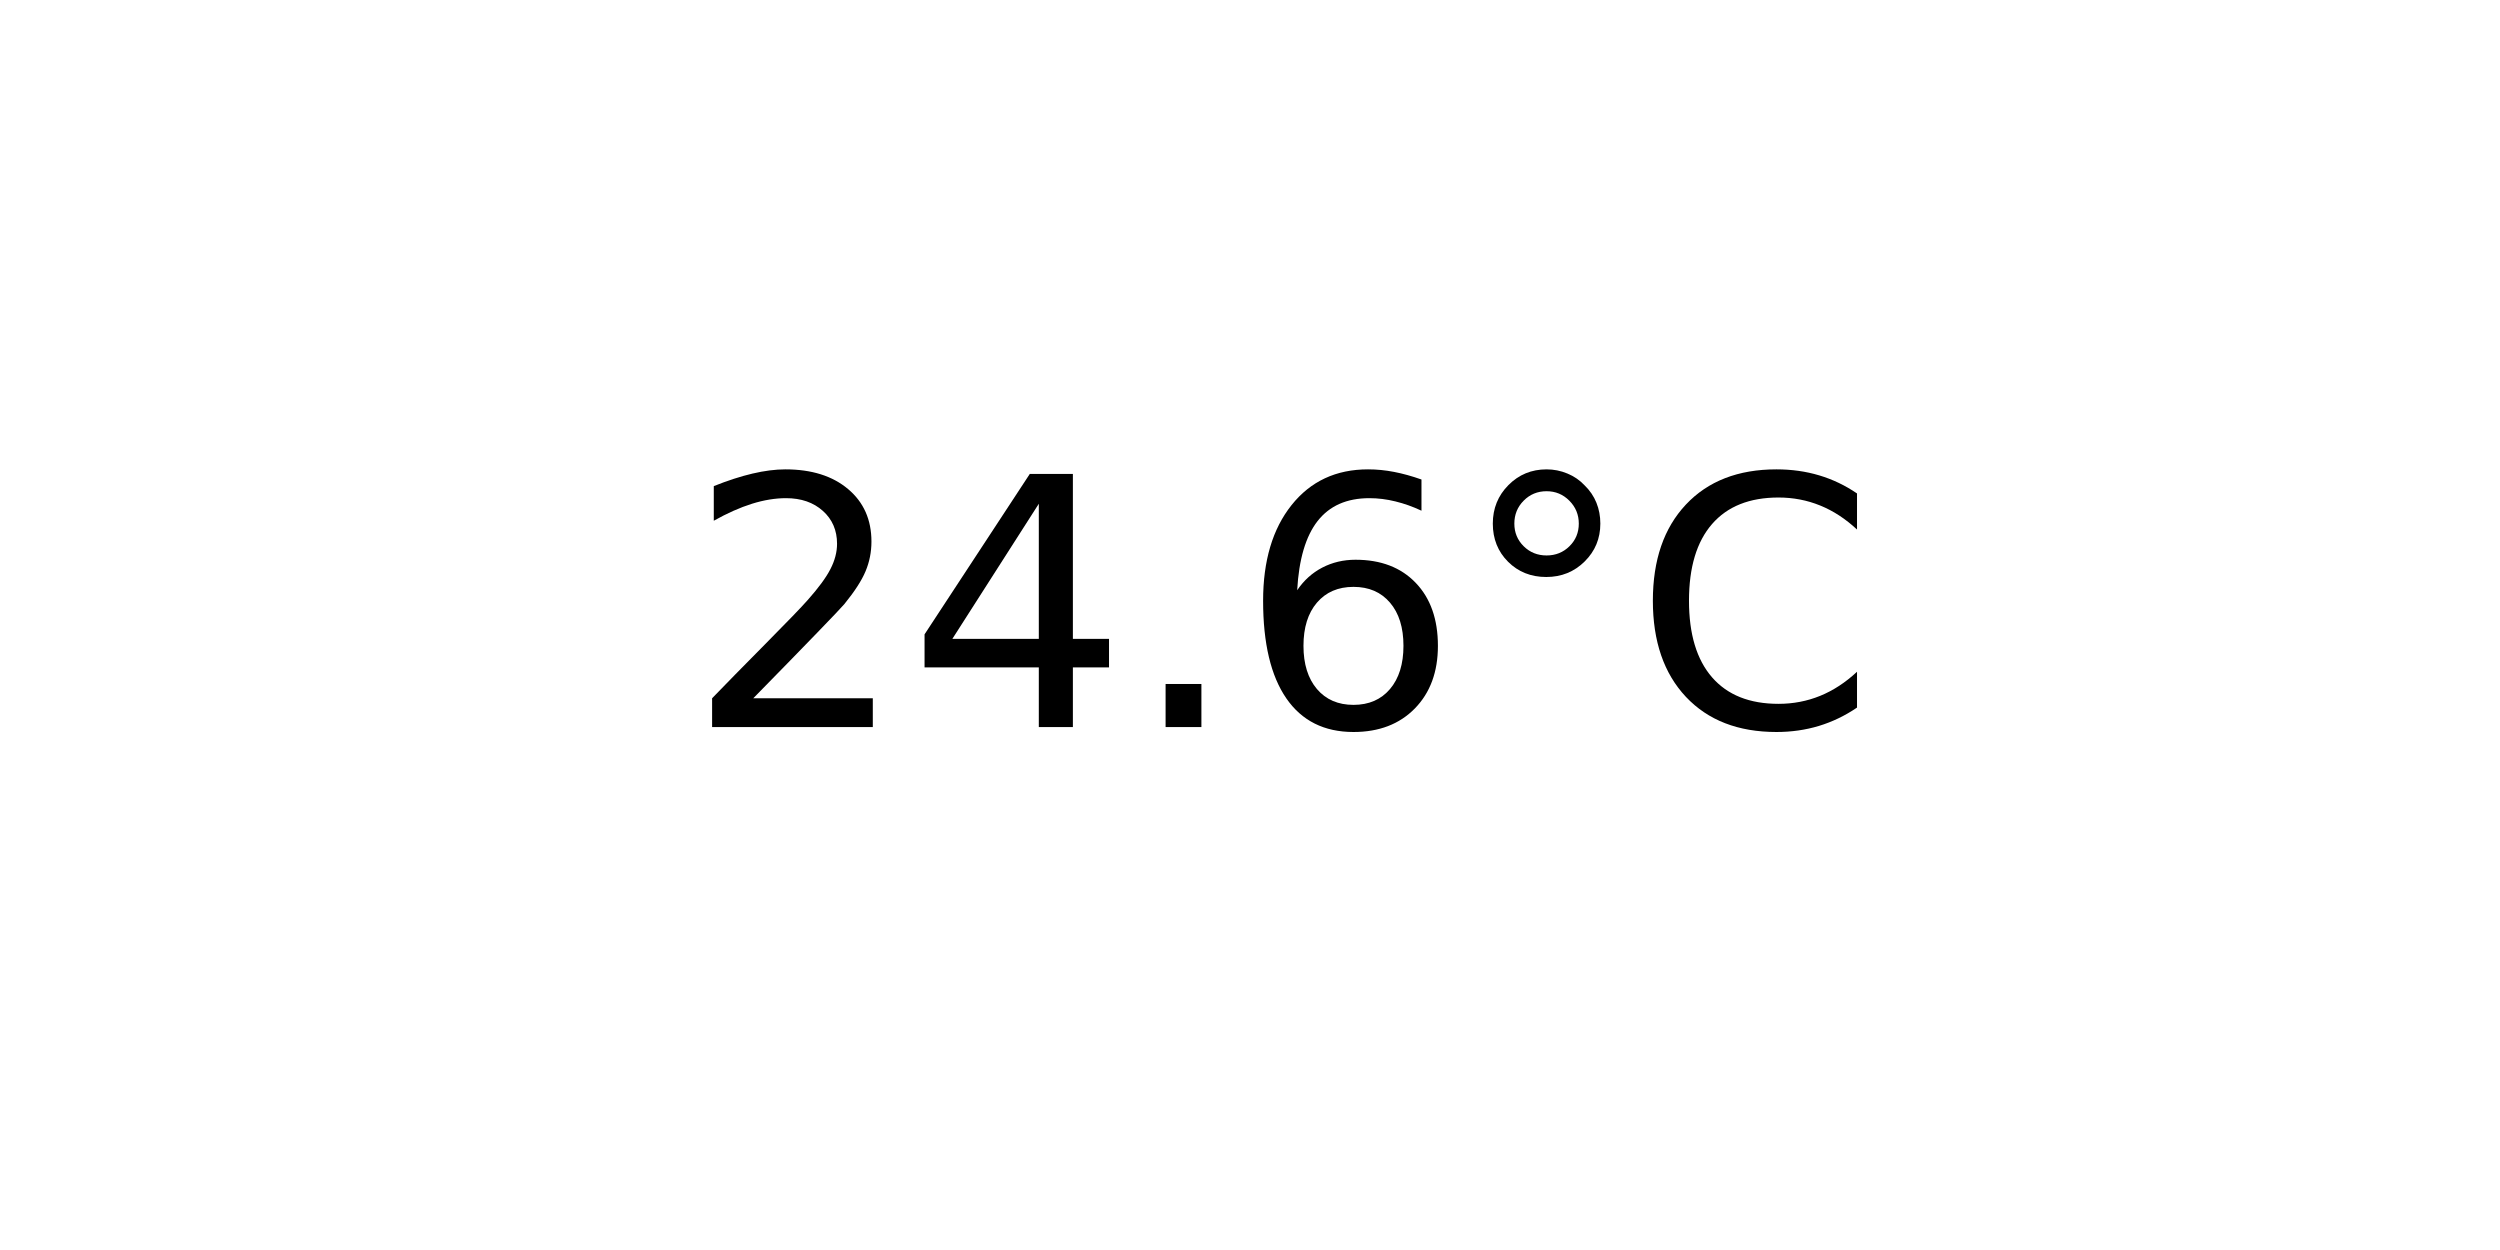
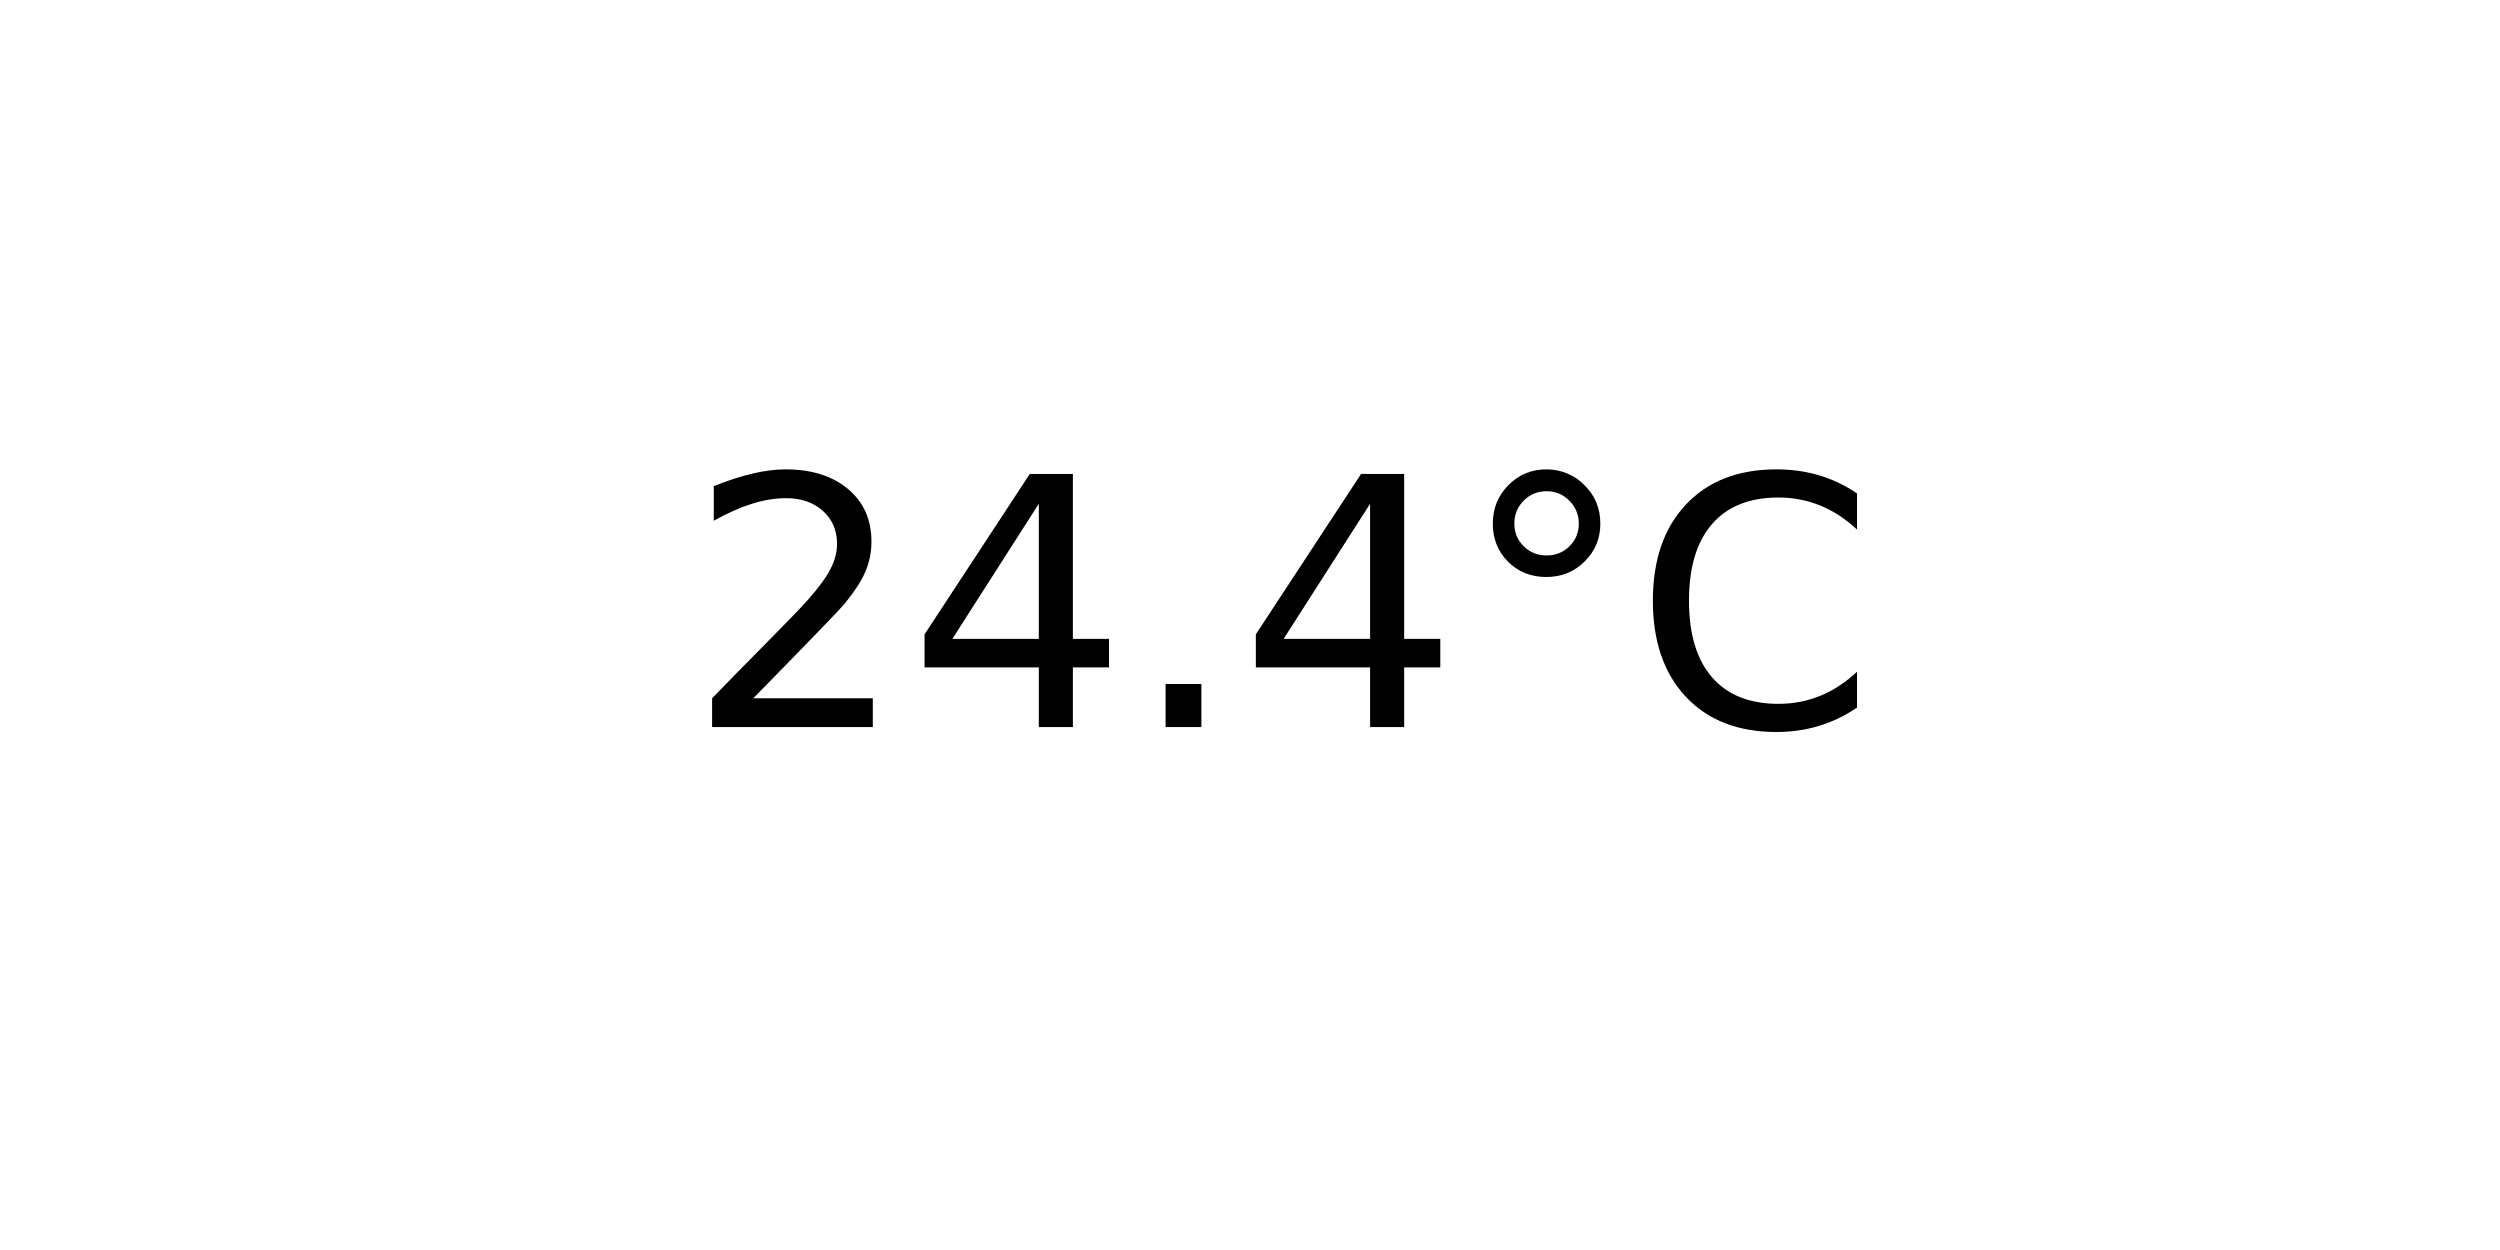
<svg xmlns="http://www.w3.org/2000/svg" xmlns:xlink="http://www.w3.org/1999/xlink" width="72pt" height="36pt" viewBox="0 0 72 36" version="1.1">
  <defs>
    <style type="text/css">*{stroke-linejoin: round; stroke-linecap: butt}</style>
  </defs>
  <g id="figure_1">
    <g id="axes_1">
      <g id="text_1">
        <g transform="translate(19.77578 20.93937) scale(0.1 -0.1)">
          <defs>
            <path id="DejaVuSans-32" d="M 1228 531  L 3431 531  L 3431 0  L 469 0  L 469 531  Q 828 903 1448 1529  Q 2069 2156 2228 2338  Q 2531 2678 2651 2914  Q 2772 3150 2772 3378  Q 2772 3750 2511 3984  Q 2250 4219 1831 4219  Q 1534 4219 1204 4116  Q 875 4013 500 3803  L 500 4441  Q 881 4594 1212 4672  Q 1544 4750 1819 4750  Q 2544 4750 2975 4387  Q 3406 4025 3406 3419  Q 3406 3131 3298 2873  Q 3191 2616 2906 2266  Q 2828 2175 2409 1742  Q 1991 1309 1228 531  z " transform="scale(0.015625)" />
            <path id="DejaVuSans-34" d="M 2419 4116  L 825 1625  L 2419 1625  L 2419 4116  z M 2253 4666  L 3047 4666  L 3047 1625  L 3713 1625  L 3713 1100  L 3047 1100  L 3047 0  L 2419 0  L 2419 1100  L 313 1100  L 313 1709  L 2253 4666  z " transform="scale(0.015625)" />
            <path id="DejaVuSans-2e" d="M 684 794  L 1344 794  L 1344 0  L 684 0  L 684 794  z " transform="scale(0.015625)" />
-             <path id="DejaVuSans-36" d="M 2113 2584  Q 1688 2584 1439 2293  Q 1191 2003 1191 1497  Q 1191 994 1439 701  Q 1688 409 2113 409  Q 2538 409 2786 701  Q 3034 994 3034 1497  Q 3034 2003 2786 2293  Q 2538 2584 2113 2584  z M 3366 4563  L 3366 3988  Q 3128 4100 2886 4159  Q 2644 4219 2406 4219  Q 1781 4219 1451 3797  Q 1122 3375 1075 2522  Q 1259 2794 1537 2939  Q 1816 3084 2150 3084  Q 2853 3084 3261 2657  Q 3669 2231 3669 1497  Q 3669 778 3244 343  Q 2819 -91 2113 -91  Q 1303 -91 875 529  Q 447 1150 447 2328  Q 447 3434 972 4092  Q 1497 4750 2381 4750  Q 2619 4750 2861 4703  Q 3103 4656 3366 4563  z " transform="scale(0.015625)" />
            <path id="DejaVuSans-b0" d="M 1600 4347  Q 1350 4347 1178 4173  Q 1006 4000 1006 3750  Q 1006 3503 1178 3333  Q 1350 3163 1600 3163  Q 1850 3163 2022 3333  Q 2194 3503 2194 3750  Q 2194 3997 2020 4172  Q 1847 4347 1600 4347  z M 1600 4750  Q 1800 4750 1984 4673  Q 2169 4597 2303 4453  Q 2447 4313 2519 4134  Q 2591 3956 2591 3750  Q 2591 3338 2302 3052  Q 2013 2766 1594 2766  Q 1172 2766 890 3047  Q 609 3328 609 3750  Q 609 4169 896 4459  Q 1184 4750 1600 4750  z " transform="scale(0.015625)" />
            <path id="DejaVuSans-43" d="M 4122 4306  L 4122 3641  Q 3803 3938 3442 4084  Q 3081 4231 2675 4231  Q 1875 4231 1450 3742  Q 1025 3253 1025 2328  Q 1025 1406 1450 917  Q 1875 428 2675 428  Q 3081 428 3442 575  Q 3803 722 4122 1019  L 4122 359  Q 3791 134 3420 21  Q 3050 -91 2638 -91  Q 1578 -91 968 557  Q 359 1206 359 2328  Q 359 3453 968 4101  Q 1578 4750 2638 4750  Q 3056 4750 3426 4639  Q 3797 4528 4122 4306  z " transform="scale(0.015625)" />
          </defs>
          <use xlink:href="#DejaVuSans-32" />
          <use xlink:href="#DejaVuSans-34" x="63.623" />
          <use xlink:href="#DejaVuSans-2e" x="127.246" />
-           <use xlink:href="#DejaVuSans-36" x="159.033" />
+           <use xlink:href="#DejaVuSans-34" x="159.033" />
          <use xlink:href="#DejaVuSans-b0" x="222.656" />
          <use xlink:href="#DejaVuSans-43" x="272.656" />
        </g>
      </g>
    </g>
  </g>
</svg>
